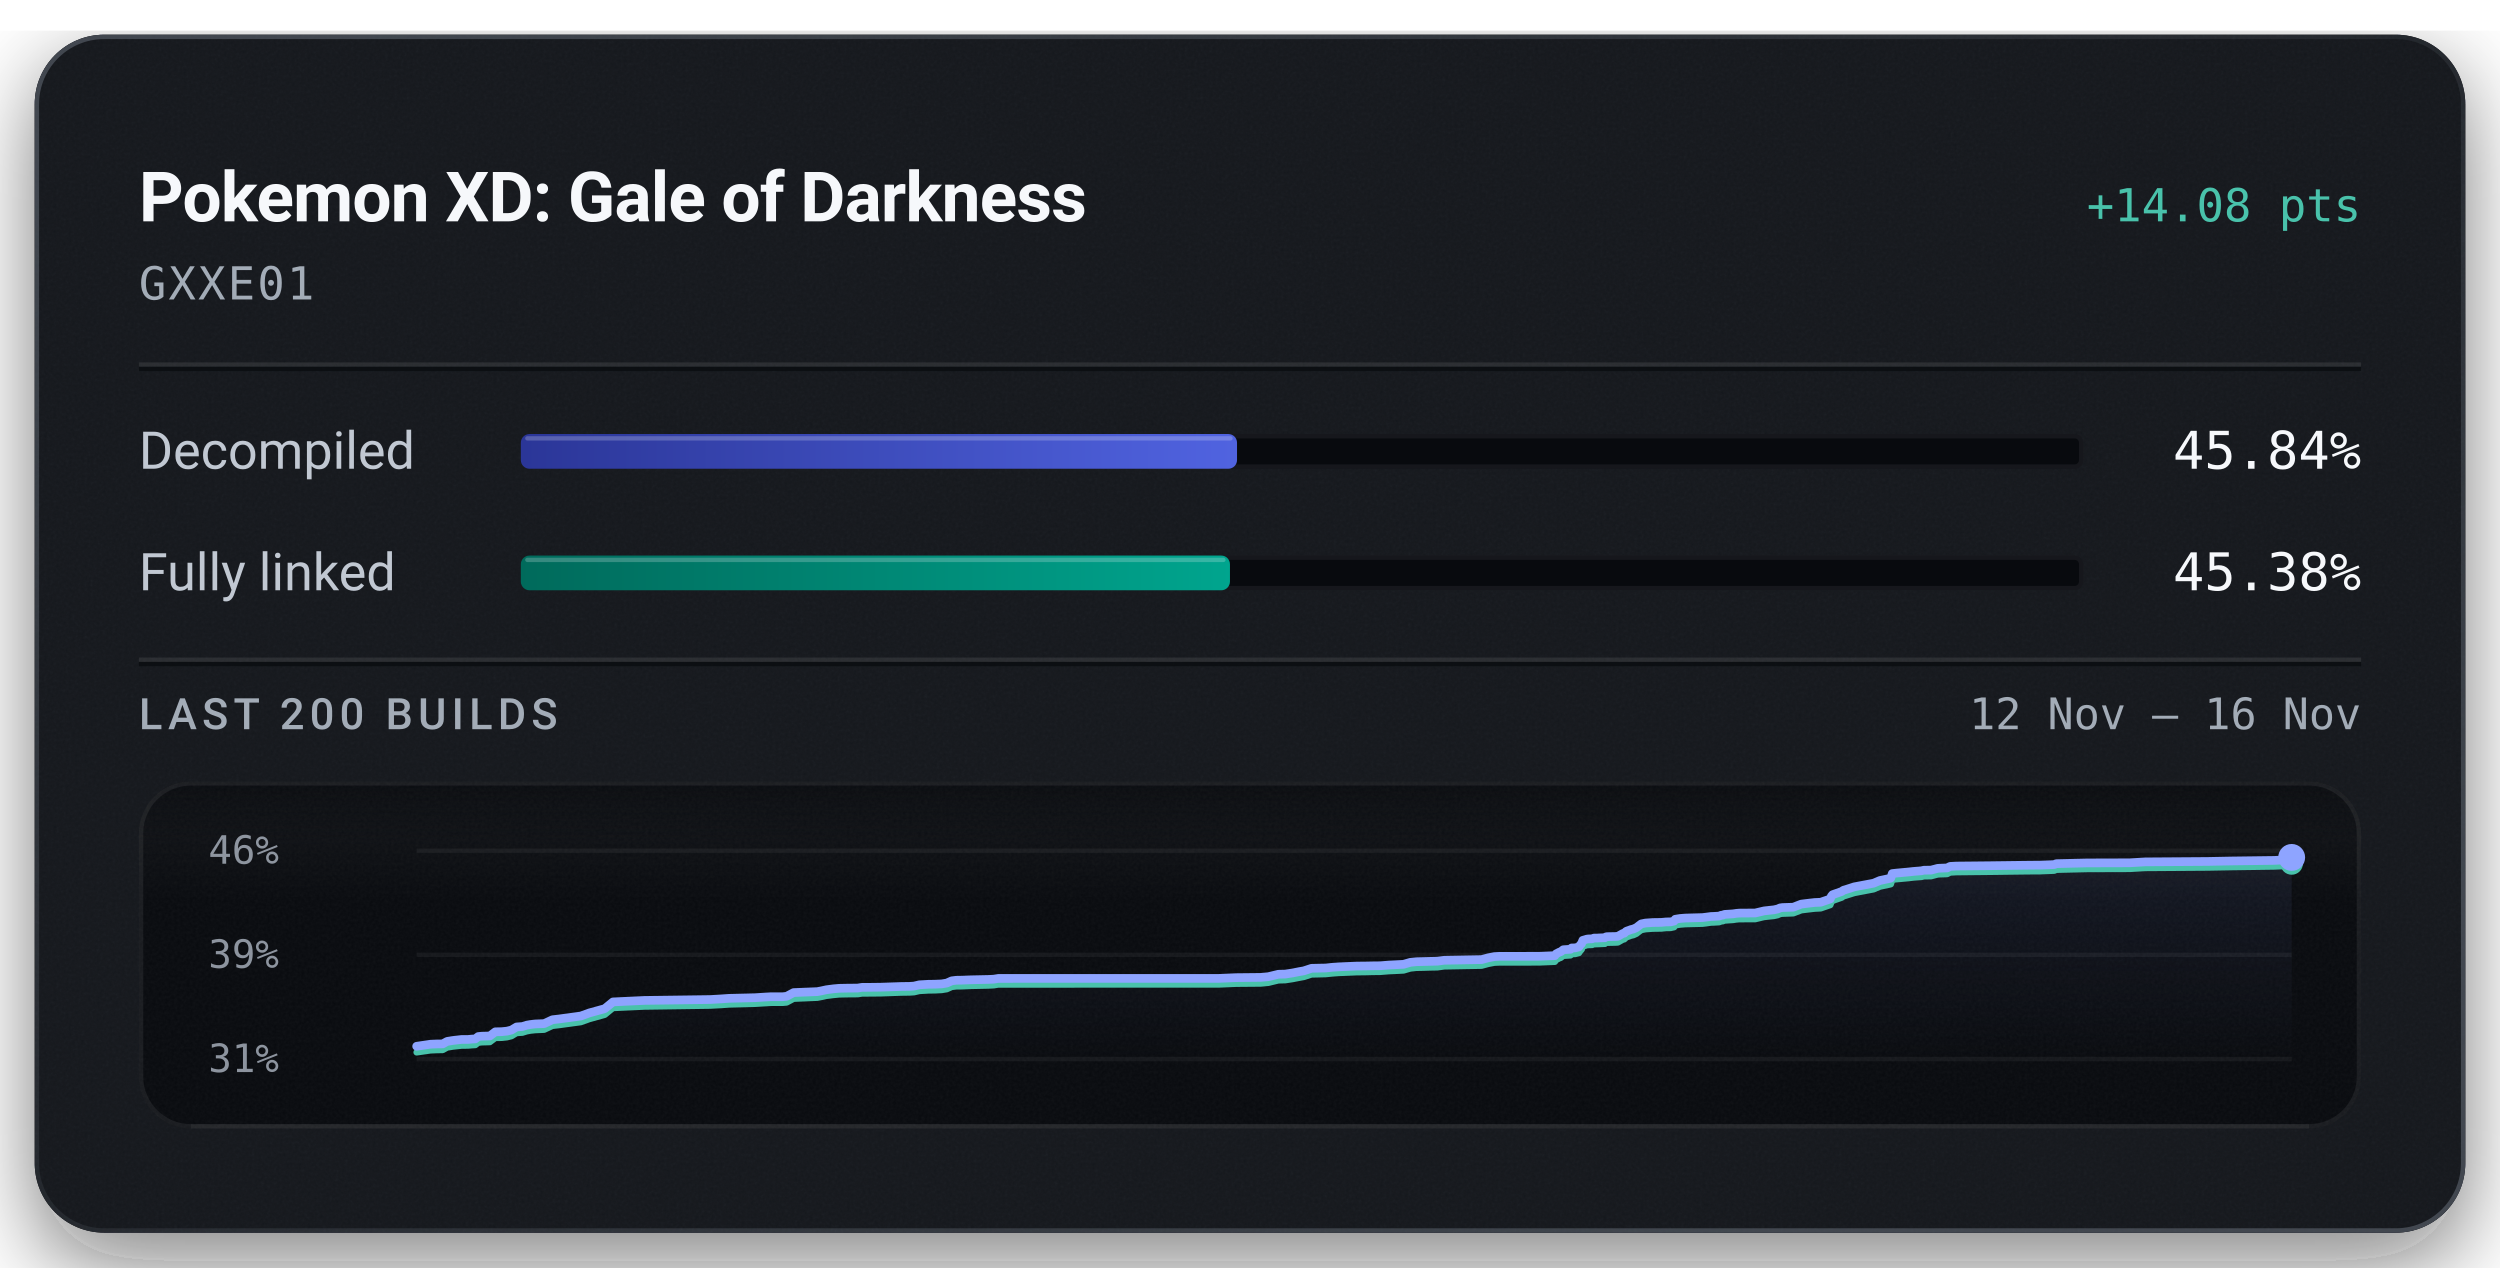
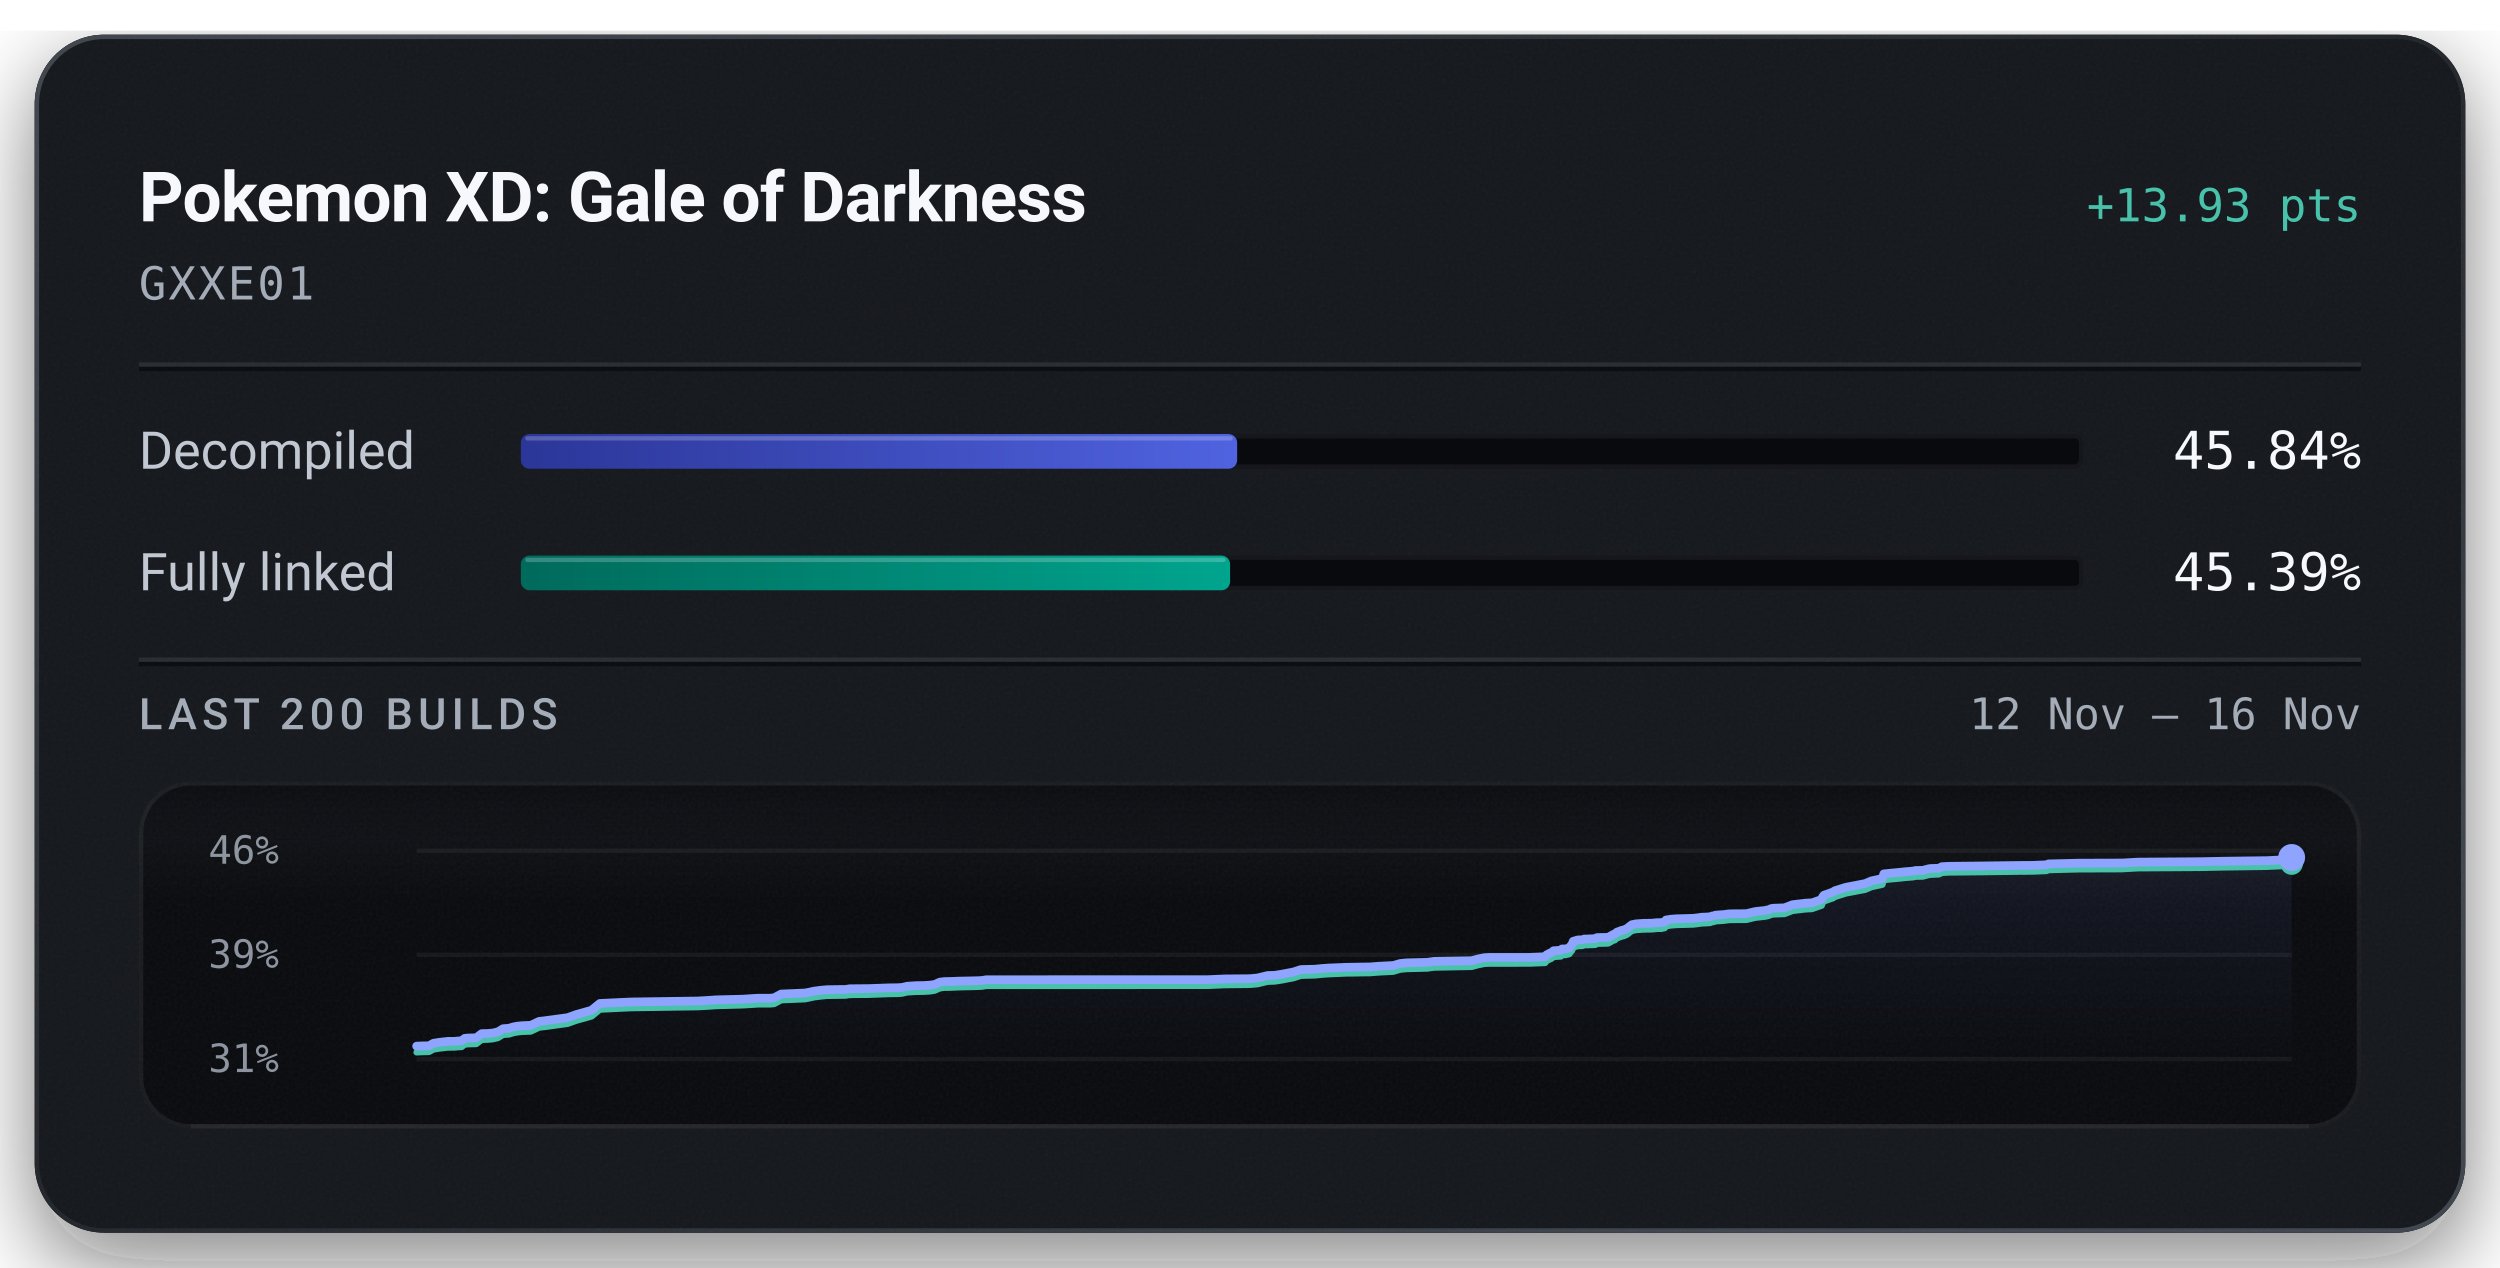
<svg xmlns="http://www.w3.org/2000/svg" width="576" height="292" viewBox="0 0 576 292" role="img" aria-labelledby="title description">
  <defs>
    <linearGradient id="badge-rim" x1="1" y1="1" x2="0" y2="0">
      <stop offset="0.15" stop-color="#6b747f" stop-opacity="0.5" />
      <stop offset="0.51" stop-color="#6b747f" stop-opacity="0.15" />
      <stop offset="0.93" stop-color="#6b747f" stop-opacity="0.5" />
    </linearGradient>
    <linearGradient id="badge-progress" x1="0" y1="0" x2="1" y2="0">
      <stop offset="0" stop-color="#2b3698" />
      <stop offset="1" stop-color="#5063e0" />
    </linearGradient>
    <linearGradient id="badge-linked" x1="0" y1="0" x2="1" y2="0">
      <stop offset="0" stop-color="#006a5b" />
      <stop offset="1" stop-color="#00a58e" />
    </linearGradient>
    <filter id="badge-grain" x="0" y="0" width="100%" height="100%">
      <feTurbulence type="fractalNoise" baseFrequency="1.4" numOctaves="2" stitchTiles="stitch" />
      <feColorMatrix type="saturate" values="0" />
    </filter>
    <filter id="badge-shadow" x="-15%" y="-15%" width="130%" height="150%">
      <feDropShadow dx="0" dy="7" stdDeviation="11" flood-color="#080a0e" flood-opacity="0.55" />
    </filter>
    <clipPath id="badge-card-clip">
      <rect x="8" y="8" width="560" height="276" rx="16" />
    </clipPath>
    <linearGradient id="badge-area" x1="0" y1="0" x2="0" y2="1">
      <stop offset="0" stop-color="#8ea4ff" stop-opacity="0.085" />
      <stop offset="1" stop-color="#8ea4ff" stop-opacity="0" />
    </linearGradient>
    <linearGradient id="badge-well-frost" x1="0" y1="0" x2="0" y2="1">
      <stop offset="0" stop-color="#f6f8fb" stop-opacity="0.045" />
      <stop offset="1" stop-color="#f6f8fb" stop-opacity="0" />
    </linearGradient>
    <linearGradient id="badge-well-shade" x1="0" y1="0" x2="0" y2="1">
      <stop offset="0" stop-color="#080a0e" stop-opacity="0.9" />
      <stop offset="1" stop-color="#080a0e" stop-opacity="0" />
    </linearGradient>
    <clipPath id="badge-well-clip">
      <rect x="32" y="180" width="512" height="80" rx="12" />
    </clipPath>
  </defs>
  <rect x="8" y="8" width="560" height="276" rx="16" fill="#14171c" filter="url(#badge-shadow)" />
  <g clip-path="url(#badge-card-clip)">
    <rect x="8" y="8" width="560" height="276" rx="16" fill="#14171c" />
    <rect x="8" y="8" width="560" height="276" filter="url(#badge-grain)" opacity="0.05" />
  </g>
  <rect x="8.5" y="8.5" width="559" height="275" rx="15.5" fill="none" stroke="url(#badge-rim)" stroke-width="1" />
  <text x="32" y="51" fill="#f6f8fb" font-family="system-ui, -apple-system, 'Segoe UI', Roboto, sans-serif" font-size="16" font-weight="600" text-anchor="start" letter-spacing="-0.2">Pokemon XD: Gale of Darkness</text>
-   <text x="544" y="51" fill="#49c2ab" font-family="ui-monospace, 'SF Mono', 'Cascadia Mono', Menlo, Consolas, monospace" font-size="10.5" font-weight="500" text-anchor="end">+14.08 pts</text>
+   <text x="544" y="51" fill="#49c2ab" font-family="ui-monospace, 'SF Mono', 'Cascadia Mono', Menlo, Consolas, monospace" font-size="10.5" font-weight="500" text-anchor="end">+13.93 pts</text>
  <text x="32" y="69" fill="#a3acb7" font-family="ui-monospace, 'SF Mono', 'Cascadia Mono', Menlo, Consolas, monospace" font-size="10.5" font-weight="400" text-anchor="start" letter-spacing="0.5">GXXE01</text>
  <line x1="32" y1="84" x2="544" y2="84" stroke="#f6f8fb" stroke-opacity="0.09" stroke-width="1" />
  <line x1="32" y1="85" x2="544" y2="85" stroke="#080a0e" stroke-opacity="0.7" stroke-width="1" />
  <text x="32" y="108" fill="#c1c8d2" font-family="system-ui, -apple-system, 'Segoe UI', Roboto, sans-serif" font-size="12" font-weight="400" text-anchor="start">Decompiled</text>
  <rect x="120" y="100" width="360" height="8" rx="2" fill="#080a0e" />
  <rect x="120.5" y="100.5" width="359" height="7" rx="1.5" fill="none" stroke="#f6f8fb" stroke-opacity="0.06" stroke-width="1" />
-   <rect x="120" y="100" width="165.01" height="8" rx="2" fill="url(#badge-progress)" />
-   <rect x="121" y="100.5" width="163.01" height="1" rx="0.5" fill="#f6f8fb" fill-opacity="0.22" />
+   <rect x="120" y="100" width="165.04" height="8" rx="2" fill="url(#badge-progress)" />
+   <rect x="121" y="100.5" width="163.04" height="1" rx="0.5" fill="#f6f8fb" fill-opacity="0.22" />
  <text x="544" y="108" fill="#f6f8fb" font-family="ui-monospace, 'SF Mono', 'Cascadia Mono', Menlo, Consolas, monospace" font-size="12" font-weight="500" text-anchor="end">45.84%</text>
  <text x="32" y="136" fill="#c1c8d2" font-family="system-ui, -apple-system, 'Segoe UI', Roboto, sans-serif" font-size="12" font-weight="400" text-anchor="start">Fully linked</text>
  <rect x="120" y="128" width="360" height="8" rx="2" fill="#080a0e" />
  <rect x="120.5" y="128.5" width="359" height="7" rx="1.5" fill="none" stroke="#f6f8fb" stroke-opacity="0.06" stroke-width="1" />
-   <rect x="120" y="128" width="163.38" height="8" rx="2" fill="url(#badge-linked)" />
-   <rect x="121" y="128.5" width="161.38" height="1" rx="0.5" fill="#f6f8fb" fill-opacity="0.22" />
-   <text x="544" y="136" fill="#f6f8fb" font-family="ui-monospace, 'SF Mono', 'Cascadia Mono', Menlo, Consolas, monospace" font-size="12" font-weight="500" text-anchor="end">45.38%</text>
+   <rect x="120" y="128" width="163.41" height="8" rx="2" fill="url(#badge-linked)" />
+   <rect x="121" y="128.5" width="161.41" height="1" rx="0.5" fill="#f6f8fb" fill-opacity="0.22" />
+   <text x="544" y="136" fill="#f6f8fb" font-family="ui-monospace, 'SF Mono', 'Cascadia Mono', Menlo, Consolas, monospace" font-size="12" font-weight="500" text-anchor="end">45.39%</text>
  <line x1="32" y1="152" x2="544" y2="152" stroke="#f6f8fb" stroke-opacity="0.09" stroke-width="1" />
  <line x1="32" y1="153" x2="544" y2="153" stroke="#080a0e" stroke-opacity="0.7" stroke-width="1" />
  <text x="32" y="168" fill="#a3acb7" font-family="system-ui, -apple-system, 'Segoe UI', Roboto, sans-serif" font-size="10" font-weight="500" text-anchor="start" letter-spacing="1.2">LAST 200 BUILDS</text>
  <text x="544" y="168" fill="#a3acb7" font-family="ui-monospace, 'SF Mono', 'Cascadia Mono', Menlo, Consolas, monospace" font-size="10" font-weight="400" text-anchor="end">12 Nov – 16 Nov</text>
  <g clip-path="url(#badge-well-clip)">
    <rect x="32" y="180" width="512" height="80" rx="12" fill="#080a0e" />
    <rect x="32" y="180" width="512" height="28" fill="url(#badge-well-frost)" />
    <rect x="32" y="180" width="512" height="14" fill="url(#badge-well-shade)" />
    <rect x="32" y="180" width="512" height="80" filter="url(#badge-grain)" opacity="0.05" />
  </g>
  <rect x="32.5" y="180.5" width="511" height="79" rx="11.5" fill="none" stroke="#f6f8fb" stroke-opacity="0.07" stroke-width="1" />
  <line x1="44" y1="259.5" x2="532" y2="259.5" stroke="#f6f8fb" stroke-opacity="0.05" stroke-width="1" />
  <text x="48" y="199" fill="#a3acb7" font-family="ui-monospace, 'SF Mono', 'Cascadia Mono', Menlo, Consolas, monospace" font-size="9" font-weight="400" text-anchor="start" fill-opacity="0.85">46%</text>
  <text x="48" y="223" fill="#a3acb7" font-family="ui-monospace, 'SF Mono', 'Cascadia Mono', Menlo, Consolas, monospace" font-size="9" font-weight="400" text-anchor="start" fill-opacity="0.85">39%</text>
  <text x="48" y="247" fill="#a3acb7" font-family="ui-monospace, 'SF Mono', 'Cascadia Mono', Menlo, Consolas, monospace" font-size="9" font-weight="400" text-anchor="start" fill-opacity="0.85">31%</text>
  <line x1="96" y1="196.00" x2="528" y2="196.00" stroke="#f6f8fb" stroke-opacity="0.055" stroke-width="1" />
  <line x1="96" y1="220.00" x2="528" y2="220.00" stroke="#f6f8fb" stroke-opacity="0.055" stroke-width="1" />
  <line x1="96" y1="244.00" x2="528" y2="244.00" stroke="#f6f8fb" stroke-opacity="0.055" stroke-width="1" />
-   <path d="M96.00,241.06 L99.18,240.59 L100.58,240.53 L102.01,240.51 L103.03,239.94 L104.32,239.73 L106.30,239.50 L107.86,239.49 L108.78,239.40 L109.51,239.36 L110.20,238.82 L110.99,238.74 L112.86,238.69 L114.13,237.73 L115.57,237.70 L116.78,237.58 L117.85,237.32 L119.02,236.61 L120.36,236.51 L121.36,236.20 L122.13,236.06 L123.31,235.92 L125.38,235.84 L127.28,234.95 L128.75,234.78 L133.82,234.09 L135.81,233.37 L139.33,232.40 L141.24,230.84 L148.46,230.50 L163.68,230.29 L166.10,230.15 L167.94,230.02 L173.96,229.87 L176.64,229.70 L177.54,229.65 L180.27,229.65 L181.25,229.55 L182.86,228.69 L188.32,228.47 L189.31,228.28 L190.40,228.04 L192.07,227.82 L193.33,227.71 L195.27,227.67 L197.62,227.65 L198.58,227.49 L199.49,227.49 L202.90,227.45 L207.56,227.29 L209.59,227.26 L210.60,227.19 L211.82,226.90 L213.90,226.78 L215.42,226.76 L216.96,226.69 L218.13,226.50 L219.29,225.98 L220.36,225.85 L221.61,225.83 L223.66,225.75 L227.81,225.66 L228.98,225.60 L230.00,225.43 L280.84,225.42 L284.78,225.25 L290.46,225.19 L292.23,225.03 L294.54,224.47 L296.11,224.43 L297.82,224.17 L299.31,223.87 L300.41,223.68 L302.17,223.10 L303.89,223.06 L305.43,223.03 L306.92,222.87 L308.54,222.76 L310.09,222.69 L312.69,222.58 L314.34,222.57 L316.18,222.53 L318.00,222.51 L320.01,222.35 L321.59,222.27 L323.37,222.18 L324.95,221.72 L326.36,221.58 L327.93,221.54 L329.47,221.50 L331.16,221.46 L332.74,221.25 L341.36,221.09 L342.92,220.67 L344.30,220.40 L345.48,220.34 L354.59,220.33 L358.23,220.18 L358.55,219.75 L358.92,219.57 L359.28,219.37 L359.58,219.29 L360.18,218.82 L361.85,218.71 L362.10,218.41 L362.90,218.39 L363.78,218.17 L364.12,217.67 L364.39,217.41 L364.68,216.65 L365.22,216.50 L365.56,216.39 L365.87,216.34 L366.84,216.30 L367.23,216.13 L368.03,216.13 L368.39,216.10 L369.78,216.05 L369.94,215.89 L370.22,215.81 L372.16,215.77 L372.75,215.73 L373.95,215.05 L374.22,215.01 L374.71,214.56 L375.46,214.30 L375.72,214.19 L376.34,214.04 L377.05,213.72 L377.58,213.30 L378.15,212.87 L379.13,212.67 L380.82,212.55 L382.76,212.52 L383.89,212.41 L384.89,212.40 L385.71,212.22 L385.98,211.80 L387.07,211.62 L388.32,211.52 L392.26,211.41 L393.01,211.32 L394.22,211.16 L394.86,211.14 L396.09,211.07 L396.60,210.86 L396.92,210.86 L397.32,210.68 L399.31,210.55 L399.96,210.45 L400.68,210.38 L404.43,210.35 L406.45,209.87 L408.72,209.62 L409.56,209.44 L410.11,209.19 L410.50,209.13 L410.71,209.10 L413.18,209.02 L415.00,208.31 L416.11,208.17 L418.10,207.94 L419.49,207.88 L421.69,207.12 L421.93,206.52 L422.23,206.14 L424.33,205.40 L424.72,205.12 L425.24,204.97 L427.23,204.33 L431.68,203.49 L433.13,202.87 L435.11,202.45 L435.64,202.32 L435.98,201.27 L437.06,201.15 L439.66,200.91 L440.85,200.78 L442.69,200.63 L443.26,200.50 L444.92,200.47 L446.45,200.07 L446.87,200.04 L448.62,199.97 L449.30,199.62 L450.80,199.54 L458.61,199.46 L467.05,199.35 L470.15,199.32 L470.78,199.30 L473.30,199.20 L473.76,198.99 L480.87,198.82 L490.65,198.79 L494.24,198.58 L508.72,198.48 L514.13,198.37 L523.94,198.24 L527.31,198.08 L528.00,197.55 L528.00,244.00 L96.00,244.00 Z" fill="url(#badge-area)" />
-   <path d="M96.00,242.45 L99.18,241.99 L100.58,241.93 L102.01,241.90 L103.03,241.33 L104.32,241.12 L106.30,240.90 L107.86,240.88 L108.78,240.80 L109.51,240.76 L110.20,240.22 L110.99,240.13 L112.86,240.08 L114.13,239.12 L115.57,239.10 L116.78,238.97 L117.85,238.71 L119.02,238.00 L120.36,237.91 L121.36,237.60 L122.13,237.45 L123.31,237.32 L125.38,237.23 L127.28,236.34 L128.75,236.17 L133.82,235.48 L135.81,234.77 L139.33,233.79 L141.24,232.23 L148.46,231.90 L163.68,231.68 L166.10,231.55 L167.94,231.42 L173.96,231.26 L176.64,231.10 L177.54,231.04 L180.27,231.04 L181.25,230.95 L182.86,230.09 L188.32,229.86 L189.31,229.67 L190.40,229.43 L192.07,229.22 L193.33,229.10 L195.27,229.06 L197.62,229.04 L198.58,228.89 L199.49,228.88 L202.90,228.85 L207.56,228.68 L209.59,228.65 L210.60,228.59 L211.82,228.30 L213.90,228.18 L215.42,228.16 L216.96,228.08 L218.13,227.89 L219.29,227.37 L220.36,227.24 L221.61,227.23 L223.66,227.14 L227.81,227.05 L228.98,226.99 L230.00,226.82 L280.84,226.81 L284.78,226.64 L290.46,226.59 L292.23,226.42 L294.54,225.86 L296.11,225.82 L297.82,225.56 L299.31,225.27 L300.41,225.07 L302.17,224.50 L303.89,224.46 L305.43,224.42 L306.92,224.27 L308.54,224.15 L310.09,224.09 L312.69,223.98 L314.34,223.97 L316.18,223.92 L318.00,223.90 L320.01,223.74 L321.59,223.67 L323.37,223.58 L324.95,223.12 L326.36,222.97 L327.93,222.94 L329.47,222.89 L331.16,222.86 L332.74,222.64 L341.36,222.48 L342.92,222.06 L344.30,221.79 L345.48,221.74 L354.59,221.73 L358.23,221.58 L358.55,221.15 L358.92,220.97 L359.28,220.77 L359.58,220.68 L360.18,220.21 L361.85,220.10 L362.10,219.81 L362.90,219.79 L363.78,219.56 L364.12,219.07 L364.39,218.80 L364.68,218.05 L365.22,217.90 L365.56,217.78 L365.87,217.73 L366.84,217.70 L367.23,217.53 L368.03,217.52 L368.39,217.50 L369.78,217.44 L369.94,217.28 L370.22,217.20 L372.16,217.16 L372.75,217.13 L373.95,216.45 L374.22,216.41 L374.71,215.95 L375.46,215.69 L375.72,215.58 L376.34,215.44 L377.05,215.11 L377.58,214.69 L378.15,214.27 L379.13,214.07 L380.82,213.95 L382.76,213.92 L383.89,213.80 L384.89,213.79 L385.71,213.61 L385.98,213.19 L387.07,213.01 L388.32,212.91 L392.26,212.81 L393.01,212.72 L394.22,212.55 L394.86,212.53 L396.09,212.46 L396.60,212.26 L396.92,212.25 L397.32,212.08 L399.31,211.94 L399.96,211.84 L400.68,211.77 L404.43,211.75 L406.45,211.26 L408.72,211.02 L409.56,210.84 L410.11,210.59 L410.50,210.52 L410.71,210.50 L413.18,210.41 L415.00,209.71 L416.11,209.57 L418.10,209.34 L419.49,209.27 L421.69,208.51 L421.93,207.91 L422.23,207.54 L424.33,206.80 L424.72,206.51 L425.24,206.36 L427.23,205.73 L431.68,204.88 L433.13,204.26 L435.11,203.84 L435.64,203.71 L435.98,202.66 L437.06,202.55 L439.66,202.31 L440.85,202.17 L442.69,202.03 L443.26,201.89 L444.92,201.86 L446.45,201.46 L446.87,201.43 L448.62,201.37 L449.30,201.01 L450.80,200.93 L458.61,200.85 L467.05,200.74 L470.15,200.72 L470.78,200.69 L473.30,200.59 L473.76,200.38 L480.87,200.21 L490.65,200.18 L494.24,199.97 L508.72,199.87 L514.13,199.77 L523.94,199.63 L527.31,199.48 L528.00,198.94" fill="none" stroke="#49c2ab" stroke-width="1.5" stroke-linejoin="round" stroke-linecap="round" />
-   <path d="M96.00,241.06 L99.18,240.59 L100.58,240.53 L102.01,240.51 L103.03,239.94 L104.32,239.73 L106.30,239.50 L107.86,239.49 L108.78,239.40 L109.51,239.36 L110.20,238.82 L110.99,238.74 L112.86,238.69 L114.13,237.73 L115.57,237.70 L116.78,237.58 L117.85,237.32 L119.02,236.61 L120.36,236.51 L121.36,236.20 L122.13,236.06 L123.31,235.92 L125.38,235.84 L127.28,234.95 L128.75,234.78 L133.82,234.09 L135.81,233.37 L139.33,232.40 L141.24,230.84 L148.46,230.50 L163.68,230.29 L166.10,230.15 L167.94,230.02 L173.96,229.87 L176.64,229.70 L177.54,229.65 L180.27,229.65 L181.25,229.55 L182.86,228.69 L188.32,228.47 L189.31,228.28 L190.40,228.04 L192.07,227.82 L193.33,227.71 L195.27,227.67 L197.62,227.65 L198.58,227.49 L199.49,227.49 L202.90,227.45 L207.56,227.29 L209.59,227.26 L210.60,227.19 L211.82,226.90 L213.90,226.78 L215.42,226.76 L216.96,226.69 L218.13,226.50 L219.29,225.98 L220.36,225.85 L221.61,225.83 L223.66,225.75 L227.81,225.66 L228.98,225.60 L230.00,225.43 L280.84,225.42 L284.78,225.25 L290.46,225.19 L292.23,225.03 L294.54,224.47 L296.11,224.43 L297.82,224.17 L299.31,223.87 L300.41,223.68 L302.17,223.10 L303.89,223.06 L305.43,223.03 L306.92,222.87 L308.54,222.76 L310.09,222.69 L312.69,222.58 L314.34,222.57 L316.18,222.53 L318.00,222.51 L320.01,222.35 L321.59,222.27 L323.37,222.18 L324.95,221.72 L326.36,221.58 L327.93,221.54 L329.47,221.50 L331.16,221.46 L332.74,221.25 L341.36,221.09 L342.92,220.67 L344.30,220.40 L345.48,220.34 L354.59,220.33 L358.23,220.18 L358.55,219.75 L358.92,219.57 L359.28,219.37 L359.58,219.29 L360.18,218.82 L361.85,218.71 L362.10,218.41 L362.90,218.39 L363.78,218.17 L364.12,217.67 L364.39,217.41 L364.68,216.65 L365.22,216.50 L365.56,216.39 L365.87,216.34 L366.84,216.30 L367.23,216.13 L368.03,216.13 L368.39,216.10 L369.78,216.05 L369.94,215.89 L370.22,215.81 L372.16,215.77 L372.75,215.73 L373.95,215.05 L374.22,215.01 L374.71,214.56 L375.46,214.30 L375.72,214.19 L376.34,214.04 L377.05,213.72 L377.58,213.30 L378.15,212.87 L379.13,212.67 L380.82,212.55 L382.76,212.52 L383.89,212.41 L384.89,212.40 L385.71,212.22 L385.98,211.80 L387.07,211.62 L388.32,211.52 L392.26,211.41 L393.01,211.32 L394.22,211.16 L394.86,211.14 L396.09,211.07 L396.60,210.86 L396.92,210.86 L397.32,210.68 L399.31,210.55 L399.96,210.45 L400.68,210.38 L404.43,210.35 L406.45,209.87 L408.72,209.62 L409.56,209.44 L410.11,209.19 L410.50,209.13 L410.71,209.10 L413.18,209.02 L415.00,208.31 L416.11,208.17 L418.10,207.94 L419.49,207.88 L421.69,207.12 L421.93,206.52 L422.23,206.14 L424.33,205.40 L424.72,205.12 L425.24,204.97 L427.23,204.33 L431.68,203.49 L433.13,202.87 L435.11,202.45 L435.64,202.32 L435.98,201.27 L437.06,201.15 L439.66,200.91 L440.85,200.78 L442.69,200.63 L443.26,200.50 L444.92,200.47 L446.45,200.07 L446.87,200.04 L448.62,199.97 L449.30,199.62 L450.80,199.54 L458.61,199.46 L467.05,199.35 L470.15,199.32 L470.78,199.30 L473.30,199.20 L473.76,198.99 L480.87,198.82 L490.65,198.79 L494.24,198.58 L508.72,198.48 L514.13,198.37 L523.94,198.24 L527.31,198.08 L528.00,197.55" fill="none" stroke="#8ea4ff" stroke-width="2" stroke-linejoin="round" stroke-linecap="round" />
-   <circle cx="528.00" cy="198.94" r="2.6" fill="#49c2ab" />
-   <circle cx="528.00" cy="197.55" r="3.1" fill="#8ea4ff" />
+   <path d="M96.00,241.03 L97.40,240.97 L98.84,240.95 L99.86,240.37 L101.16,240.16 L103.15,239.93 L104.72,239.92 L105.63,239.83 L106.36,239.79 L107.06,239.24 L107.86,239.16 L109.72,239.11 L111.00,238.14 L112.44,238.11 L113.67,237.99 L114.74,237.72 L115.91,237.01 L117.26,236.91 L118.26,236.60 L119.03,236.45 L120.21,236.32 L122.30,236.23 L124.20,235.33 L125.67,235.16 L130.76,234.47 L132.76,233.75 L136.29,232.76 L138.21,231.19 L145.45,230.85 L160.74,230.63 L163.16,230.49 L165.01,230.36 L171.05,230.21 L173.74,230.04 L174.64,229.99 L177.39,229.99 L178.37,229.89 L179.98,229.02 L185.47,228.79 L186.46,228.60 L187.56,228.36 L189.23,228.14 L190.49,228.03 L192.44,227.99 L194.80,227.97 L195.77,227.81 L196.68,227.80 L200.10,227.77 L204.77,227.60 L206.81,227.57 L207.82,227.51 L209.06,227.22 L211.14,227.09 L212.66,227.07 L214.21,226.99 L215.38,226.81 L216.54,226.28 L217.62,226.15 L218.88,226.13 L220.93,226.05 L225.10,225.96 L226.27,225.90 L227.29,225.73 L278.33,225.71 L282.27,225.54 L287.98,225.49 L289.75,225.32 L292.07,224.76 L293.65,224.72 L295.37,224.45 L296.86,224.16 L297.96,223.96 L299.73,223.38 L301.46,223.34 L303.00,223.30 L304.50,223.15 L306.13,223.03 L307.68,222.97 L310.29,222.86 L311.94,222.84 L313.79,222.80 L315.62,222.78 L317.63,222.62 L319.22,222.54 L321.01,222.45 L322.59,221.99 L324.01,221.84 L325.59,221.80 L327.13,221.76 L328.82,221.72 L330.41,221.50 L339.06,221.35 L340.63,220.92 L342.01,220.65 L343.19,220.59 L352.34,220.58 L355.99,220.43 L356.32,220.00 L356.69,219.82 L357.05,219.61 L357.35,219.53 L357.95,219.05 L359.63,218.94 L359.88,218.64 L360.68,218.63 L361.56,218.40 L361.91,217.90 L362.18,217.63 L362.47,216.87 L363.01,216.72 L363.36,216.60 L363.67,216.55 L364.64,216.52 L365.03,216.34 L365.84,216.34 L366.19,216.32 L367.59,216.26 L367.75,216.10 L368.03,216.01 L369.97,215.98 L370.56,215.94 L371.77,215.26 L372.04,215.21 L372.54,214.76 L373.29,214.50 L373.55,214.38 L374.17,214.24 L374.88,213.91 L375.41,213.49 L375.98,213.05 L376.97,212.85 L378.66,212.73 L380.62,212.70 L381.75,212.58 L382.76,212.57 L383.57,212.39 L383.84,211.97 L384.94,211.79 L386.20,211.69 L390.15,211.58 L390.91,211.49 L392.11,211.32 L392.76,211.30 L394.00,211.23 L394.50,211.03 L394.83,211.02 L395.23,210.85 L397.23,210.71 L397.88,210.61 L398.60,210.54 L402.36,210.51 L404.39,210.02 L406.67,209.77 L407.51,209.59 L408.07,209.34 L408.46,209.27 L408.67,209.25 L411.14,209.16 L412.97,208.45 L414.09,208.31 L416.08,208.08 L417.48,208.01 L419.69,207.25 L419.93,206.64 L420.23,206.26 L422.34,205.51 L422.73,205.23 L423.25,205.07 L425.25,204.44 L429.71,203.58 L431.17,202.96 L433.15,202.53 L433.69,202.40 L434.03,201.34 L435.11,201.23 L437.72,200.98 L438.91,200.85 L440.76,200.70 L441.34,200.56 L443.01,200.53 L444.54,200.13 L444.96,200.10 L446.72,200.04 L447.40,199.68 L448.90,199.60 L456.75,199.51 L465.21,199.40 L468.33,199.38 L468.95,199.35 L471.48,199.25 L471.95,199.04 L479.09,198.87 L488.90,198.84 L492.50,198.63 L507.04,198.53 L512.47,198.42 L522.31,198.29 L525.70,198.13 L526.39,197.59 L528.00,197.56 L528.00,244.00 L96.00,244.00 Z" fill="url(#badge-area)" />
+   <path d="M96.00,242.44 L97.40,242.38 L98.84,242.35 L99.86,241.78 L101.16,241.57 L103.15,241.34 L104.72,241.32 L105.63,241.24 L106.36,241.20 L107.06,240.65 L107.86,240.57 L109.72,240.52 L111.00,239.55 L112.44,239.52 L113.67,239.39 L114.74,239.13 L115.91,238.41 L117.26,238.32 L118.26,238.01 L119.03,237.86 L120.21,237.72 L122.30,237.64 L124.20,236.74 L125.67,236.57 L130.76,235.87 L132.76,235.15 L136.29,234.17 L138.21,232.59 L145.45,232.25 L160.74,232.03 L163.16,231.90 L165.01,231.77 L171.05,231.61 L173.74,231.45 L174.64,231.39 L177.39,231.39 L178.37,231.30 L179.98,230.43 L185.47,230.20 L186.46,230.01 L187.56,229.76 L189.23,229.55 L190.49,229.43 L192.44,229.40 L194.80,229.37 L195.77,229.22 L196.68,229.21 L200.10,229.18 L204.77,229.01 L206.81,228.98 L207.82,228.91 L209.06,228.62 L211.14,228.50 L212.66,228.48 L214.21,228.40 L215.38,228.21 L216.54,227.69 L217.62,227.55 L218.88,227.54 L220.93,227.45 L225.10,227.36 L226.27,227.30 L227.29,227.13 L278.33,227.12 L282.27,226.95 L287.98,226.89 L289.75,226.73 L292.07,226.17 L293.65,226.12 L295.37,225.86 L296.86,225.56 L297.96,225.37 L299.73,224.79 L301.46,224.75 L303.00,224.71 L304.50,224.55 L306.13,224.44 L307.68,224.37 L310.29,224.26 L311.94,224.25 L313.79,224.21 L315.62,224.19 L317.63,224.03 L319.22,223.95 L321.01,223.86 L322.59,223.39 L324.01,223.25 L325.59,223.21 L327.13,223.17 L328.82,223.13 L330.41,222.91 L339.06,222.75 L340.63,222.33 L342.01,222.05 L343.19,222.00 L352.34,221.99 L355.99,221.84 L356.32,221.40 L356.69,221.22 L357.05,221.02 L357.35,220.94 L357.95,220.46 L359.63,220.35 L359.88,220.05 L360.68,220.03 L361.56,219.81 L361.91,219.31 L362.18,219.04 L362.47,218.28 L363.01,218.12 L363.36,218.01 L363.67,217.96 L364.64,217.92 L365.03,217.75 L365.84,217.75 L366.19,217.72 L367.59,217.67 L367.75,217.50 L368.03,217.42 L369.97,217.38 L370.56,217.35 L371.77,216.66 L372.04,216.62 L372.54,216.16 L373.29,215.90 L373.55,215.79 L374.17,215.64 L374.88,215.31 L375.41,214.89 L375.98,214.46 L376.97,214.26 L378.66,214.14 L380.62,214.11 L381.75,213.99 L382.76,213.98 L383.57,213.80 L383.84,213.38 L384.94,213.20 L386.20,213.10 L390.15,212.99 L390.91,212.90 L392.11,212.73 L392.76,212.71 L394.00,212.64 L394.50,212.43 L394.83,212.42 L395.23,212.25 L397.23,212.11 L397.88,212.02 L398.60,211.94 L402.36,211.92 L404.39,211.43 L406.67,211.18 L407.51,211.00 L408.07,210.75 L408.46,210.68 L408.67,210.66 L411.14,210.57 L412.97,209.86 L414.09,209.72 L416.08,209.49 L417.48,209.42 L419.69,208.65 L419.93,208.05 L420.23,207.67 L422.34,206.92 L422.73,206.64 L423.25,206.48 L425.25,205.84 L429.71,204.99 L431.17,204.37 L433.15,203.94 L433.69,203.81 L434.03,202.75 L435.11,202.63 L437.72,202.39 L438.91,202.25 L440.76,202.11 L441.34,201.97 L443.01,201.94 L444.54,201.54 L444.96,201.51 L446.72,201.44 L447.40,201.09 L448.90,201.00 L456.75,200.92 L465.21,200.81 L468.33,200.79 L468.95,200.76 L471.48,200.66 L471.95,200.45 L479.09,200.27 L488.90,200.24 L492.50,200.03 L507.04,199.94 L512.47,199.83 L522.31,199.69 L525.70,199.53 L526.39,198.99 L528.00,198.97" fill="none" stroke="#49c2ab" stroke-width="1.5" stroke-linejoin="round" stroke-linecap="round" />
+   <path d="M96.00,241.03 L97.40,240.97 L98.84,240.95 L99.86,240.37 L101.16,240.16 L103.15,239.93 L104.72,239.92 L105.63,239.83 L106.36,239.79 L107.06,239.24 L107.86,239.16 L109.72,239.11 L111.00,238.14 L112.44,238.11 L113.67,237.99 L114.74,237.72 L115.91,237.01 L117.26,236.91 L118.26,236.60 L119.03,236.45 L120.21,236.32 L122.30,236.23 L124.20,235.33 L125.67,235.16 L130.76,234.47 L132.76,233.75 L136.29,232.76 L138.21,231.19 L145.45,230.85 L160.74,230.63 L163.16,230.49 L165.01,230.36 L171.05,230.21 L173.74,230.04 L174.64,229.99 L177.39,229.99 L178.37,229.89 L179.98,229.02 L185.47,228.79 L186.46,228.60 L187.56,228.36 L189.23,228.14 L190.49,228.03 L192.44,227.99 L194.80,227.97 L195.77,227.81 L196.68,227.80 L200.10,227.77 L204.77,227.60 L206.81,227.57 L207.82,227.51 L209.06,227.22 L211.14,227.09 L212.66,227.07 L214.21,226.99 L215.38,226.81 L216.54,226.28 L217.62,226.15 L218.88,226.13 L220.93,226.05 L225.10,225.96 L226.27,225.90 L227.29,225.73 L278.33,225.71 L282.27,225.54 L287.98,225.49 L289.75,225.32 L292.07,224.76 L293.65,224.72 L295.37,224.45 L296.86,224.16 L297.96,223.96 L299.73,223.38 L301.46,223.34 L303.00,223.30 L304.50,223.15 L306.13,223.03 L307.68,222.97 L310.29,222.86 L311.94,222.84 L313.79,222.80 L315.62,222.78 L317.63,222.62 L319.22,222.54 L321.01,222.45 L322.59,221.99 L324.01,221.84 L325.59,221.80 L327.13,221.76 L328.82,221.72 L330.41,221.50 L339.06,221.35 L340.63,220.92 L342.01,220.65 L343.19,220.59 L352.34,220.58 L355.99,220.43 L356.32,220.00 L356.69,219.82 L357.05,219.61 L357.35,219.53 L357.95,219.05 L359.63,218.94 L359.88,218.64 L360.68,218.63 L361.56,218.40 L361.91,217.90 L362.18,217.63 L362.47,216.87 L363.01,216.72 L363.36,216.60 L363.67,216.55 L364.64,216.52 L365.03,216.34 L365.84,216.34 L366.19,216.32 L367.59,216.26 L367.75,216.10 L368.03,216.01 L369.97,215.98 L370.56,215.94 L371.77,215.26 L372.04,215.21 L372.54,214.76 L373.29,214.50 L373.55,214.38 L374.17,214.24 L374.88,213.91 L375.41,213.49 L375.98,213.05 L376.97,212.85 L378.66,212.73 L380.62,212.70 L381.75,212.58 L382.76,212.57 L383.57,212.39 L383.84,211.97 L384.94,211.79 L386.20,211.69 L390.15,211.58 L390.91,211.49 L392.11,211.32 L392.76,211.30 L394.00,211.23 L394.50,211.03 L394.83,211.02 L395.23,210.85 L397.23,210.71 L397.88,210.61 L398.60,210.54 L402.36,210.51 L404.39,210.02 L406.67,209.77 L407.51,209.59 L408.07,209.34 L408.46,209.27 L408.67,209.25 L411.14,209.16 L412.97,208.45 L414.09,208.31 L416.08,208.08 L417.48,208.01 L419.69,207.25 L419.93,206.64 L420.23,206.26 L422.34,205.51 L422.73,205.23 L423.25,205.07 L425.25,204.44 L429.71,203.58 L431.17,202.96 L433.15,202.53 L433.69,202.40 L434.03,201.34 L435.11,201.23 L437.72,200.98 L438.91,200.85 L440.76,200.70 L441.34,200.56 L443.01,200.53 L444.54,200.13 L444.96,200.10 L446.72,200.04 L447.40,199.68 L448.90,199.60 L456.75,199.51 L465.21,199.40 L468.33,199.38 L468.95,199.35 L471.48,199.25 L471.95,199.04 L479.09,198.87 L488.90,198.84 L492.50,198.63 L507.04,198.53 L512.47,198.42 L522.31,198.29 L525.70,198.13 L526.39,197.59 L528.00,197.56" fill="none" stroke="#8ea4ff" stroke-width="2" stroke-linejoin="round" stroke-linecap="round" />
+   <circle cx="528.00" cy="198.97" r="2.6" fill="#49c2ab" />
+   <circle cx="528.00" cy="197.56" r="3.1" fill="#8ea4ff" />
</svg>
